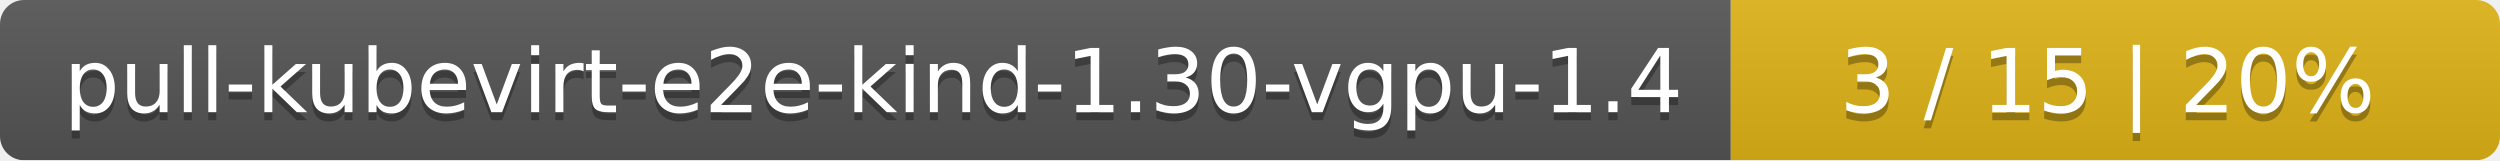
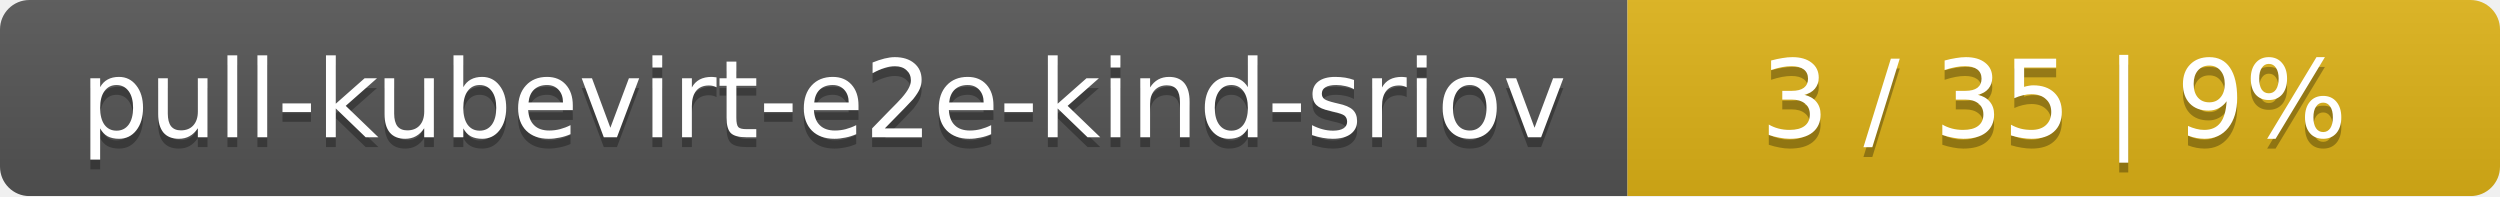
- <svg xmlns="http://www.w3.org/2000/svg" width="312" height="20">
+ <svg xmlns="http://www.w3.org/2000/svg" width="255" height="20">
  <linearGradient id="smooth" x2="0" y2="100%">
    <stop offset="0" stop-color="#bbb" stop-opacity=".1" />
    <stop offset="1" stop-opacity=".1" />
  </linearGradient>
  <mask id="round">
-     <rect width="312" height="20" rx="3" fill="#fff" />
+     <rect width="255" height="20" rx="3" fill="#fff" />
  </mask>
  <g mask="url(#round)">
-     <rect width="216" height="20" fill="#555" />
-     <rect x="216" width="96" height="20" fill="#dfb317" />
-     <rect width="312" height="20" fill="url(#smooth)" />
+     <rect width="166" height="20" fill="#555" />
+     <rect x="166" width="89" height="20" fill="#dfb317" />
+     <rect width="255" height="20" fill="url(#smooth)" />
  </g>
  <g fill="#fff" text-anchor="middle" font-family="DejaVu Sans,Verdana,Geneva,sans-serif" font-size="11">
-     <text x="109" y="15" fill="#010101" fill-opacity=".3">pull-kubevirt-e2e-kind-1.30-vgpu-1.4</text>
-     <text x="109" y="14">pull-kubevirt-e2e-kind-1.30-vgpu-1.4</text>
-     <text x="263" y="15" fill="#010101" fill-opacity=".3">3 / 15    |    20%</text>
-     <text x="263" y="14">3 / 15    |    20%</text>
+     <text x="84" y="15" fill="#010101" fill-opacity=".3">pull-kubevirt-e2e-kind-sriov</text>
+     <text x="84" y="14">pull-kubevirt-e2e-kind-sriov</text>
+     <text x="209.5" y="15" fill="#010101" fill-opacity=".3">3 / 35    |    9%</text>
+     <text x="209.5" y="14">3 / 35    |    9%</text>
  </g>
</svg>
